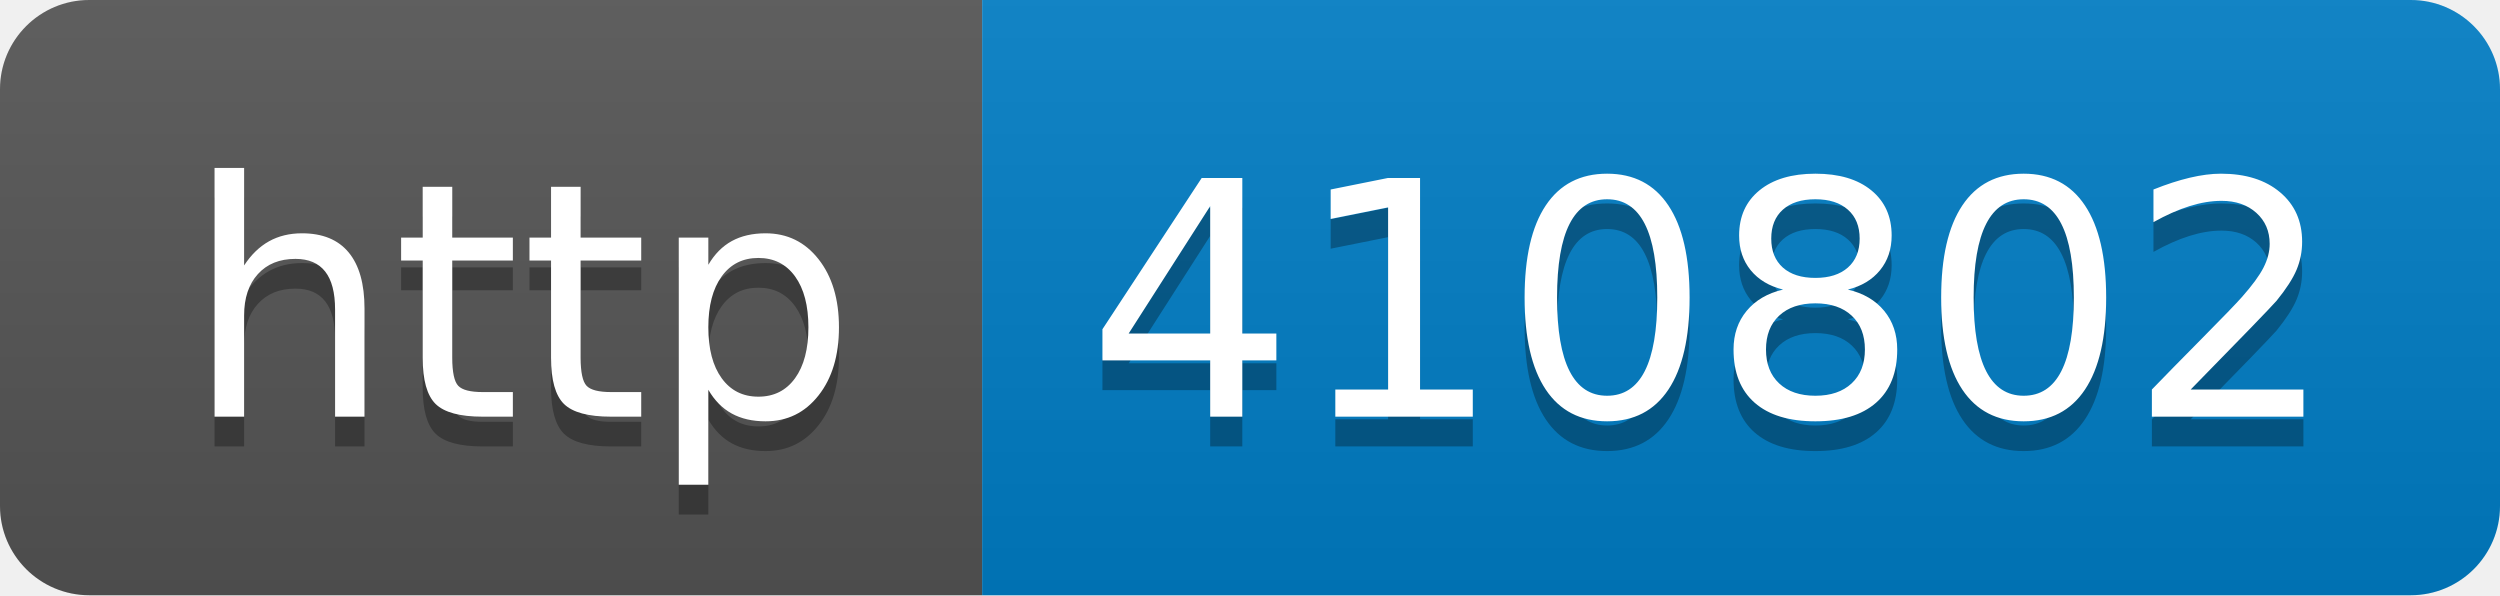
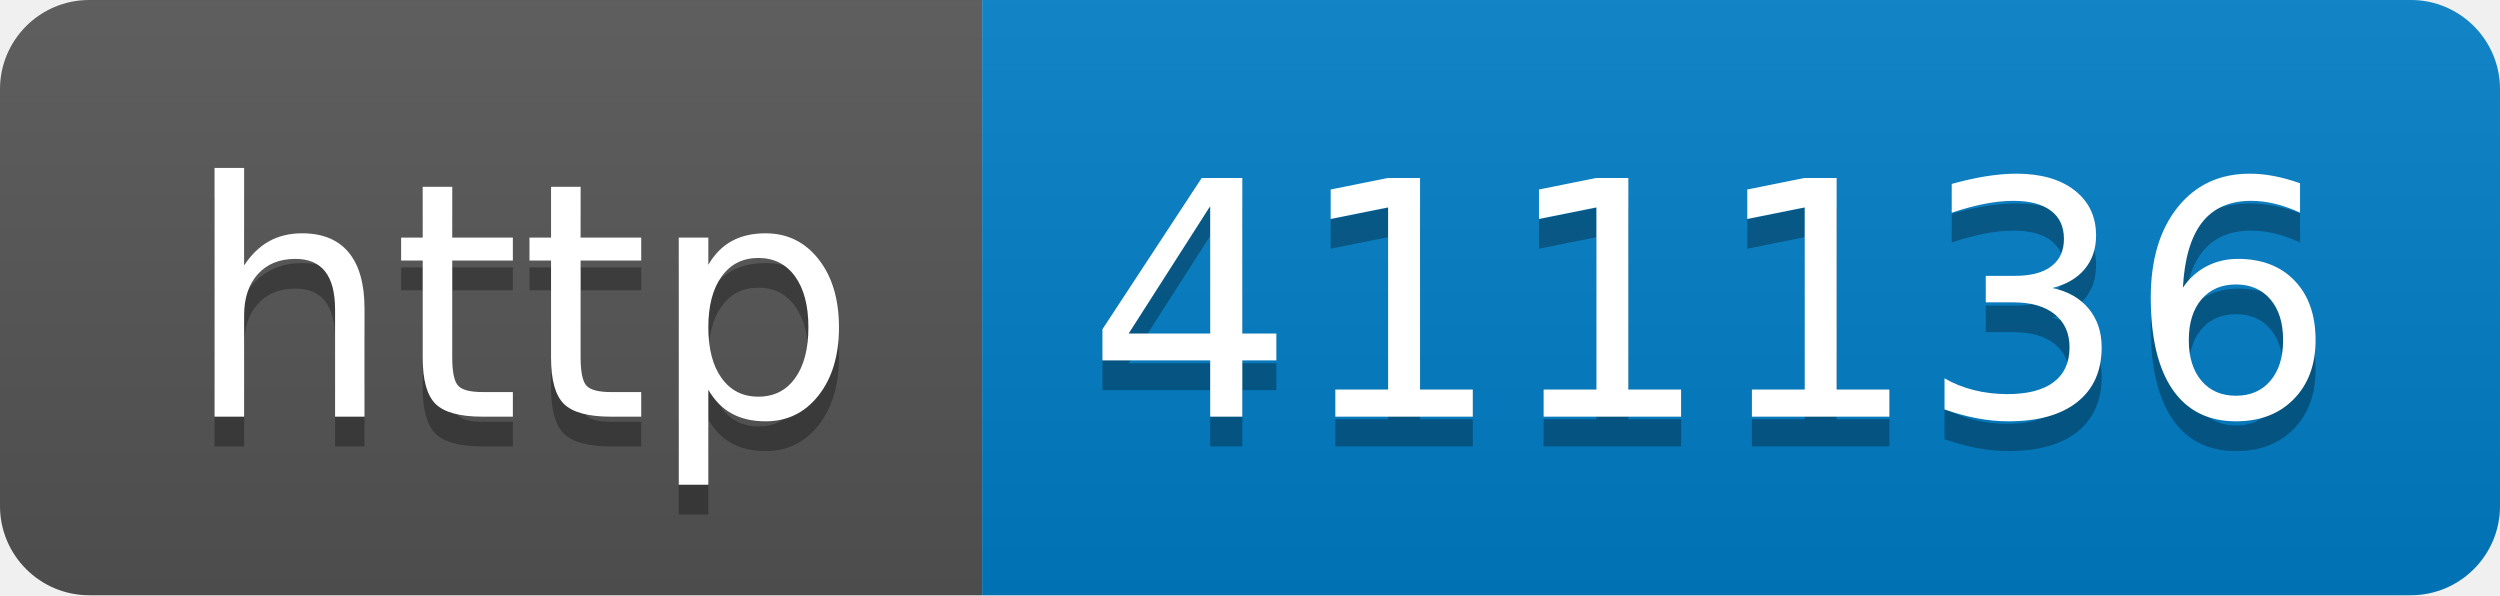
- <svg xmlns="http://www.w3.org/2000/svg" width="84" height="20" role="img" aria-label="http: 410802">
+ <svg xmlns="http://www.w3.org/2000/svg" width="84" height="20" role="img" aria-label="http: 411136">
  <linearGradient id="s" x2="0" y2="100%">
    <stop offset="0" stop-color="#bbb" stop-opacity=".1" />
    <stop offset="1" stop-opacity=".1" />
  </linearGradient>
  <clipPath id="r">
    <rect width="84" height="20" rx="3" fill="#fff" />
  </clipPath>
  <g clip-path="url(#r)">
    <rect width="33" height="20" fill="#555" />
    <rect x="33" width="51" height="20" fill="#007ec6" />
    <rect width="84" height="20" fill="url(#s)" />
  </g>
  <g fill="#fff" text-anchor="middle" font-family="Verdana,Geneva,DejaVu Sans,sans-serif" text-rendering="geometricPrecision" font-size="110">
    <text aria-hidden="true" x="175" y="150" fill="#010101" fill-opacity=".3" transform="scale(.1)" textLength="230">http</text>
    <text x="175" y="140" transform="scale(.1)" fill="#fff" textLength="230">http</text>
-     <text aria-hidden="true" x="575" y="150" fill="#010101" fill-opacity=".3" transform="scale(.1)" textLength="410">410802</text>
-     <text x="575" y="140" transform="scale(.1)" fill="#fff" textLength="410">410802</text>
+     <text aria-hidden="true" x="575" y="150" fill="#010101" fill-opacity=".3" transform="scale(.1)" textLength="410">411136</text>
+     <text x="575" y="140" transform="scale(.1)" fill="#fff" textLength="410">411136</text>
  </g>
</svg>
